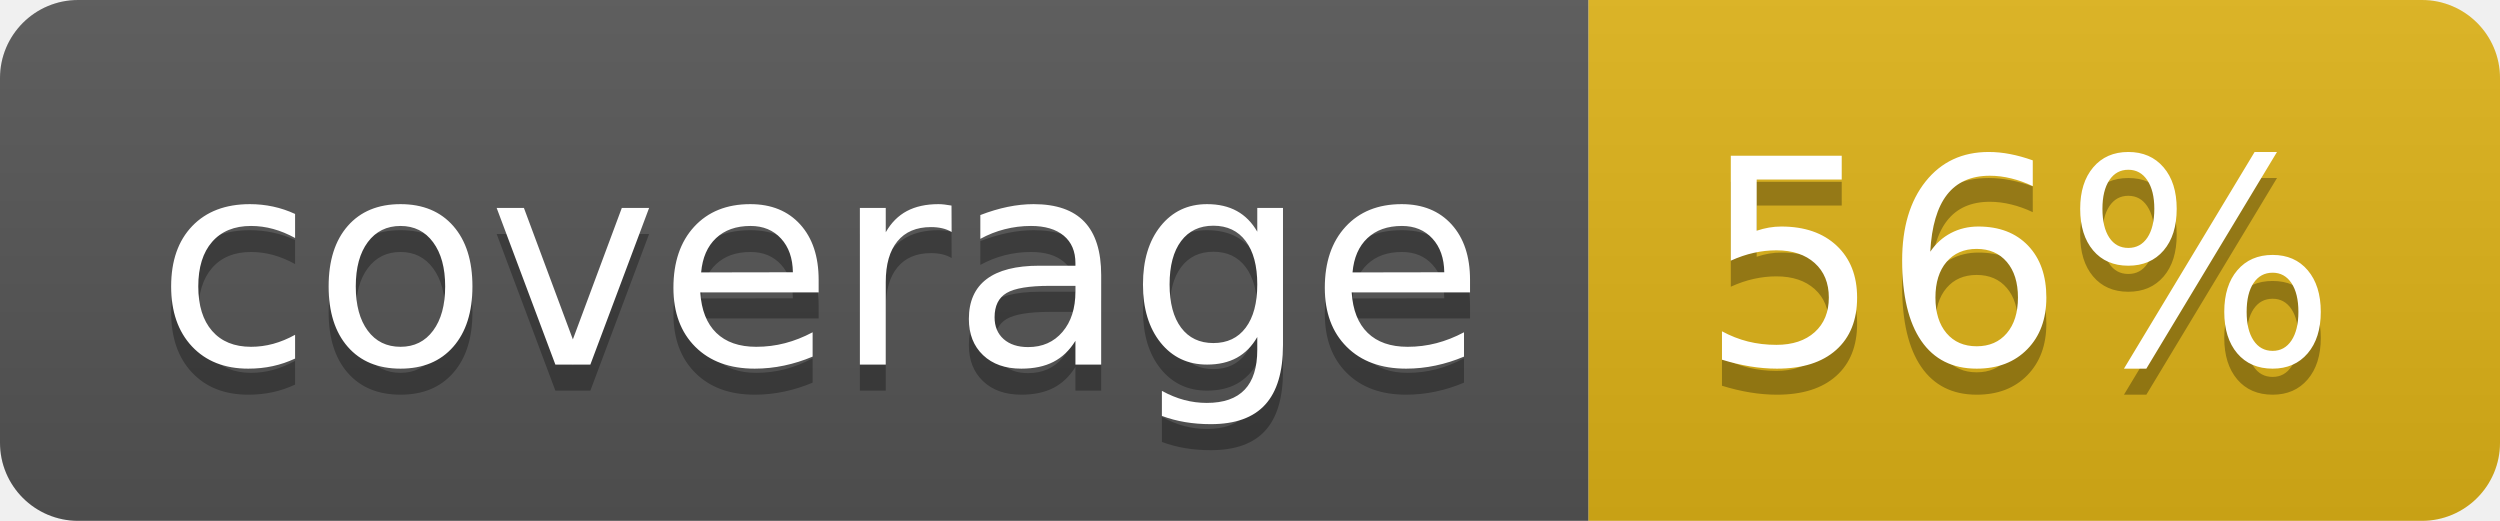
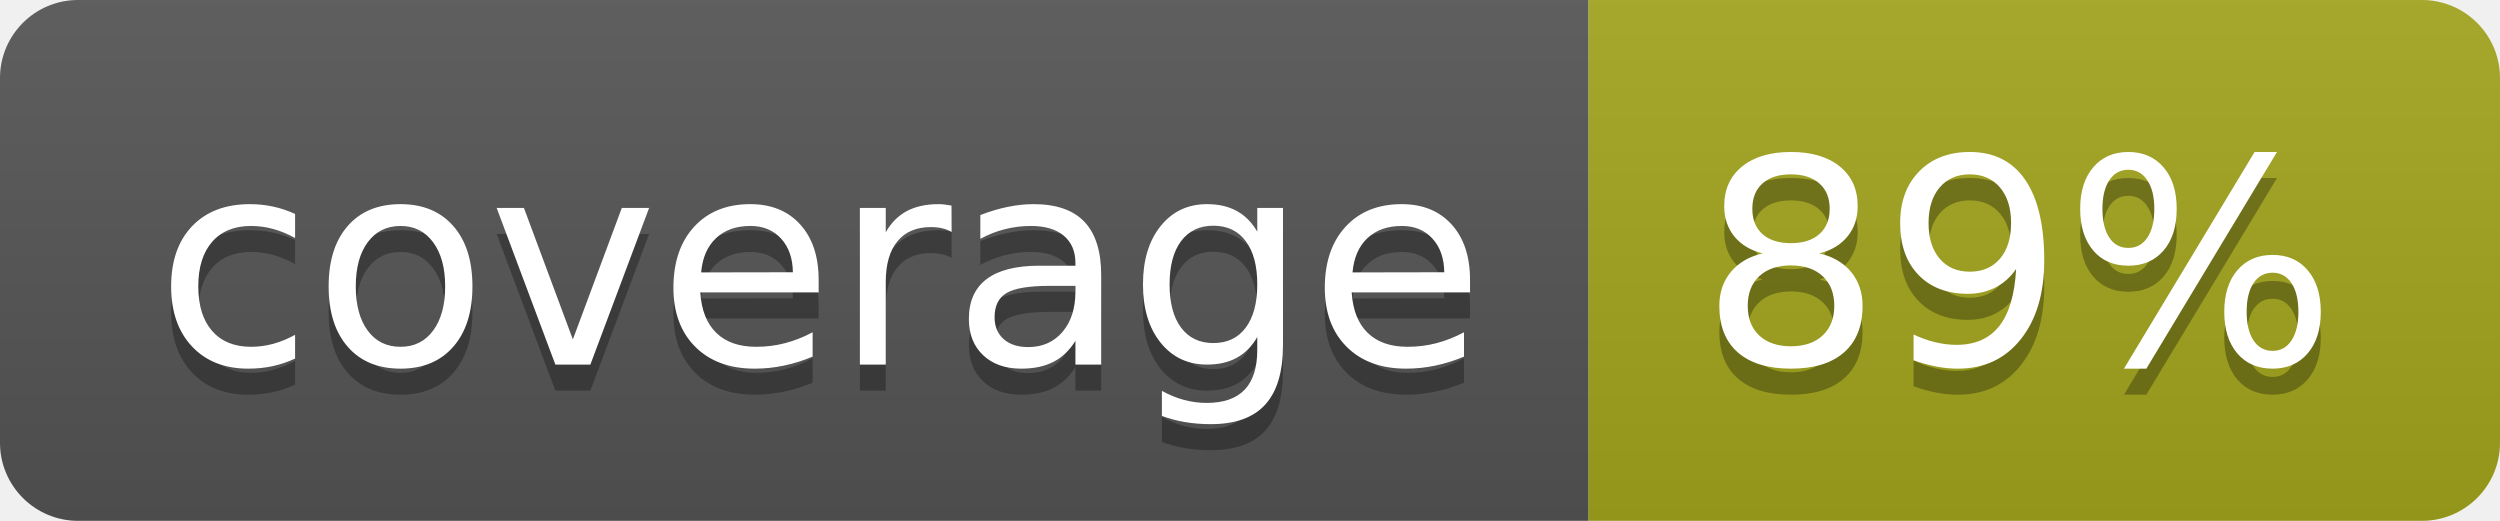
- <svg xmlns="http://www.w3.org/2000/svg" width="96" height="20" role="img" aria-label="coverage: 56%">
+ <svg xmlns="http://www.w3.org/2000/svg" width="96" height="20" role="img" aria-label="coverage: 89%">
  <linearGradient id="s" x2="0" y2="100%">
    <stop offset="0" stop-color="#bbb" stop-opacity=".1" />
    <stop offset="1" stop-opacity=".1" />
  </linearGradient>
  <clipPath id="r">
    <rect width="96" height="20" rx="3" fill="#fff" />
  </clipPath>
  <g clip-path="url(#r)">
    <rect width="61" height="20" fill="#555" />
-     <rect x="61" width="35" height="20" fill="#dfb317" />
+     <rect x="61" width="35" height="20" fill="#a4a61d" />
    <rect width="96" height="20" fill="url(#s)" />
  </g>
  <g fill="#fff" text-anchor="middle" font-family="Verdana,Geneva,DejaVu Sans,sans-serif" text-rendering="geometricPrecision" font-size="110">
    <text aria-hidden="true" x="315" y="150" fill="#010101" fill-opacity=".3" transform="scale(.1)" textLength="510">coverage</text>
    <text x="315" y="140" transform="scale(.1)" fill="#fff" textLength="510">coverage</text>
-     <text aria-hidden="true" x="775" y="150" fill="#010101" fill-opacity=".3" transform="scale(.1)" textLength="250">56%</text>
-     <text x="775" y="140" transform="scale(.1)" fill="#fff" textLength="250">56%</text>
+     <text aria-hidden="true" x="775" y="150" fill="#010101" fill-opacity=".3" transform="scale(.1)" textLength="250">89%</text>
+     <text x="775" y="140" transform="scale(.1)" fill="#fff" textLength="250">89%</text>
  </g>
</svg>
